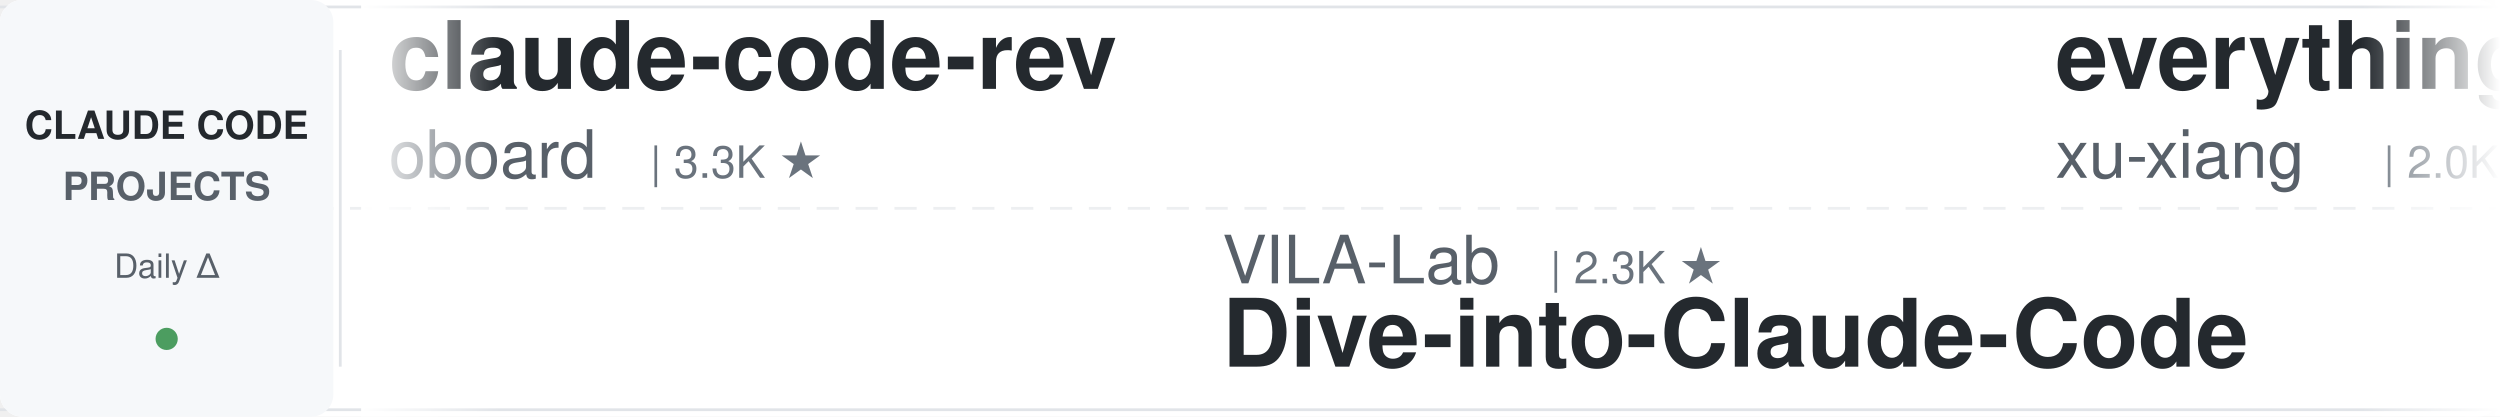
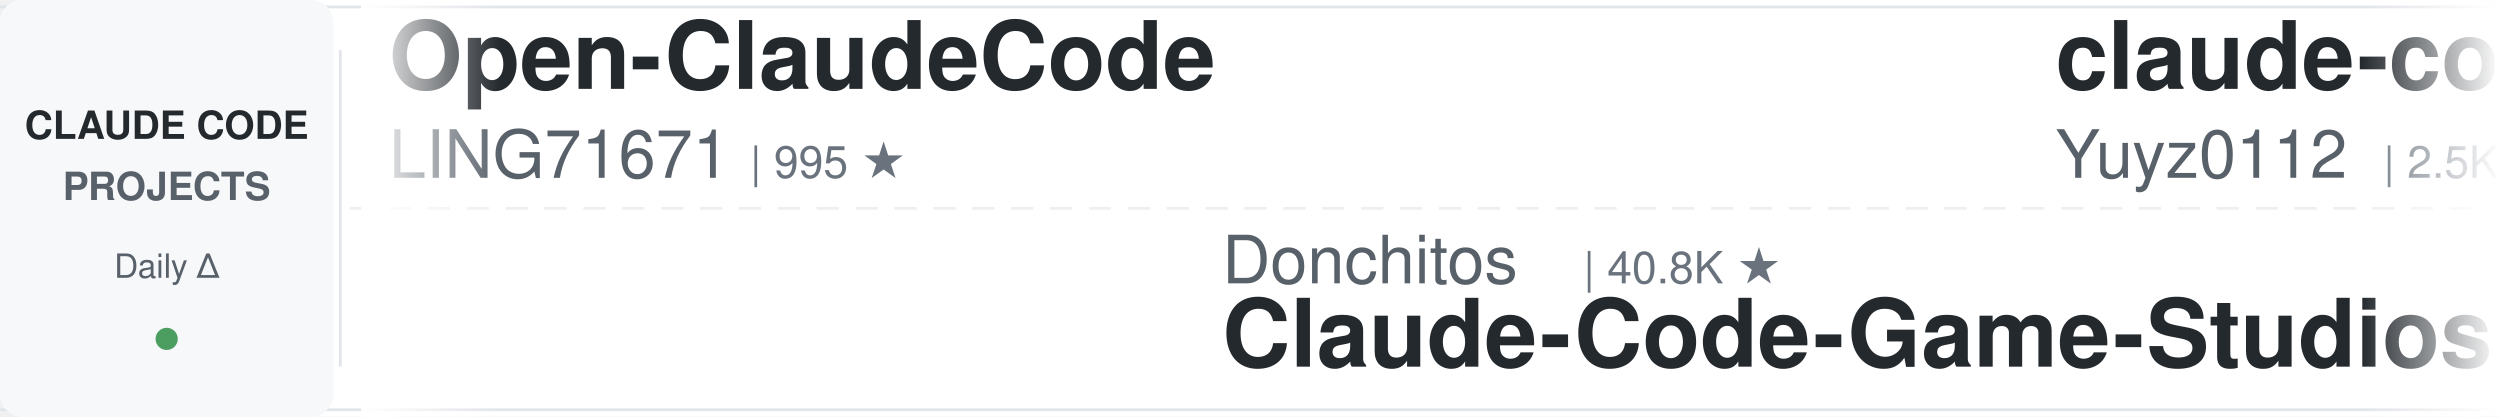
<svg xmlns="http://www.w3.org/2000/svg" width="900" height="150">
  <defs>
    <linearGradient id="leftFade" x1="0%" y1="0%" x2="100%" y2="0%">
      <stop offset="0%" style="stop-color:#ffffff;stop-opacity:1" />
      <stop offset="100%" style="stop-color:#ffffff;stop-opacity:0" />
    </linearGradient>
    <linearGradient id="rightFade" x1="0%" y1="0%" x2="100%" y2="0%">
      <stop offset="0%" style="stop-color:#ffffff;stop-opacity:0" />
      <stop offset="100%" style="stop-color:#ffffff;stop-opacity:1" />
    </linearGradient>
  </defs>
  <rect width="900" height="150" fill="#ffffff" rx="8" />
  <rect x="0" y="2" width="900" height="1" fill="#e1e4e8" />
  <rect x="0" y="147" width="900" height="1" fill="#e1e4e8" />
  <line x1="0" y1="75" x2="900" y2="75" stroke="#e1e4e8" stroke-width="1" stroke-dasharray="8 6" opacity="0.6" />
  <rect x="0" y="0" width="120" height="150" fill="#f6f8fa" rx="8" />
  <text x="60" y="50" font-family="-apple-system, BlinkMacSystemFont, 'Segoe UI', Helvetica, Arial, sans-serif" font-size="14" font-weight="600" fill="#24292e" text-anchor="middle">CLAUDE CODE</text>
  <text x="60" y="72" font-family="-apple-system, BlinkMacSystemFont, 'Segoe UI', Helvetica, Arial, sans-serif" font-size="14" font-weight="600" fill="#586069" text-anchor="middle">PROJECTS</text>
  <text x="60" y="100" font-family="-apple-system, BlinkMacSystemFont, 'Segoe UI', Helvetica, Arial, sans-serif" font-size="12" font-weight="500" fill="#586069" text-anchor="middle">Daily Δ</text>
  <circle cx="60" cy="122" r="4" fill="#22863a" opacity="0.8" />
  <rect x="122" y="18" width="1" height="114" fill="#e1e4e8" />
  <clipPath id="tickerClip">
    <rect x="130" y="0" width="770" height="150" />
  </clipPath>
  <g clip-path="url(#tickerClip)">
    <g id="tickerItems">
      <animateTransform attributeName="transform" attributeType="XML" type="translate" from="0 0" to="-3000 0" dur="54s" repeatCount="indefinite" />
      <g transform="translate(0, 0)">
-         <text x="140" y="32" font-family="-apple-system, BlinkMacSystemFont, 'Segoe UI', Helvetica, Arial, sans-serif" font-size="34" font-weight="600" fill="#24292e">claude-code-rev</text>
-         <text x="140" y="64" font-family="-apple-system, BlinkMacSystemFont, 'Segoe UI', Helvetica, Arial, sans-serif" font-size="24" font-weight="400" fill="#586069">oboard</text>
-         <text x="234" y="64" font-family="-apple-system, BlinkMacSystemFont, 'Segoe UI', Helvetica, Arial, sans-serif" font-size="16" font-weight="500" fill="#6a737d">| 3.3K ★</text>
-       </g>
-       <g transform="translate(300, 0)">
-         <text x="140" y="102" font-family="-apple-system, BlinkMacSystemFont, 'Segoe UI', Helvetica, Arial, sans-serif" font-size="24" font-weight="400" fill="#586069">VILA-Lab</text>
-         <text x="258" y="102" font-family="-apple-system, BlinkMacSystemFont, 'Segoe UI', Helvetica, Arial, sans-serif" font-size="16" font-weight="500" fill="#6a737d">| 2.3K ★</text>
-         <text x="140" y="132" font-family="-apple-system, BlinkMacSystemFont, 'Segoe UI', Helvetica, Arial, sans-serif" font-size="34" font-weight="600" fill="#24292e">Dive-into-Claude-Code</text>
-       </g>
-       <g transform="translate(600, 0)">
-         <text x="140" y="32" font-family="-apple-system, BlinkMacSystemFont, 'Segoe UI', Helvetica, Arial, sans-serif" font-size="34" font-weight="600" fill="#24292e">everything-claude-code-z...</text>
-         <text x="140" y="64" font-family="-apple-system, BlinkMacSystemFont, 'Segoe UI', Helvetica, Arial, sans-serif" font-size="24" font-weight="400" fill="#586069">xu-xiang</text>
-         <text x="258" y="64" font-family="-apple-system, BlinkMacSystemFont, 'Segoe UI', Helvetica, Arial, sans-serif" font-size="16" font-weight="500" fill="#6a737d">| 2.0K ★</text>
-       </g>
-       <g transform="translate(900, 0)">
-         <text x="140" y="102" font-family="-apple-system, BlinkMacSystemFont, 'Segoe UI', Helvetica, Arial, sans-serif" font-size="24" font-weight="400" fill="#586069">pedrohcgs</text>
-         <text x="270" y="102" font-family="-apple-system, BlinkMacSystemFont, 'Segoe UI', Helvetica, Arial, sans-serif" font-size="16" font-weight="500" fill="#6a737d">| 1.7K ★</text>
-         <text x="140" y="132" font-family="-apple-system, BlinkMacSystemFont, 'Segoe UI', Helvetica, Arial, sans-serif" font-size="34" font-weight="600" fill="#24292e">claude-code-my-workflow</text>
-       </g>
-       <g transform="translate(1200, 0)">
        <text x="140" y="32" font-family="-apple-system, BlinkMacSystemFont, 'Segoe UI', Helvetica, Arial, sans-serif" font-size="34" font-weight="600" fill="#24292e">Open-ClaudeCode</text>
        <text x="140" y="64" font-family="-apple-system, BlinkMacSystemFont, 'Segoe UI', Helvetica, Arial, sans-serif" font-size="24" font-weight="400" fill="#586069">LING71671</text>
        <text x="270" y="64" font-family="-apple-system, BlinkMacSystemFont, 'Segoe UI', Helvetica, Arial, sans-serif" font-size="16" font-weight="500" fill="#6a737d">| 995 ★</text>
      </g>
-       <g transform="translate(1500, 0)">
-         <text x="140" y="102" font-family="-apple-system, BlinkMacSystemFont, 'Segoe UI', Helvetica, Arial, sans-serif" font-size="24" font-weight="400" fill="#586069">musistudio</text>
-         <text x="282" y="102" font-family="-apple-system, BlinkMacSystemFont, 'Segoe UI', Helvetica, Arial, sans-serif" font-size="16" font-weight="500" fill="#6a737d">| 38.4K ★</text>
-         <text x="140" y="132" font-family="-apple-system, BlinkMacSystemFont, 'Segoe UI', Helvetica, Arial, sans-serif" font-size="34" font-weight="600" fill="#24292e">claude-code-router</text>
+       <g transform="translate(300, 0)">
+         <text x="140" y="102" font-family="-apple-system, BlinkMacSystemFont, 'Segoe UI', Helvetica, Arial, sans-serif" font-size="24" font-weight="400" fill="#586069">Donchitos</text>
+         <text x="270" y="102" font-family="-apple-system, BlinkMacSystemFont, 'Segoe UI', Helvetica, Arial, sans-serif" font-size="16" font-weight="500" fill="#6a737d">| 40.8K ★</text>
+         <text x="140" y="132" font-family="-apple-system, BlinkMacSystemFont, 'Segoe UI', Helvetica, Arial, sans-serif" font-size="34" font-weight="600" fill="#24292e">Claude-Code-Game-Studios</text>
      </g>
-       <g transform="translate(1800, 0)">
+       <g transform="translate(600, 0)">
        <text x="140" y="32" font-family="-apple-system, BlinkMacSystemFont, 'Segoe UI', Helvetica, Arial, sans-serif" font-size="34" font-weight="600" fill="#24292e">claude-code-reverse</text>
        <text x="140" y="64" font-family="-apple-system, BlinkMacSystemFont, 'Segoe UI', Helvetica, Arial, sans-serif" font-size="24" font-weight="400" fill="#586069">Yuyz0112</text>
        <text x="258" y="64" font-family="-apple-system, BlinkMacSystemFont, 'Segoe UI', Helvetica, Arial, sans-serif" font-size="16" font-weight="500" fill="#6a737d">| 2.5K ★</text>
      </g>
+       <g transform="translate(900, 0)">
+         <text x="140" y="102" font-family="-apple-system, BlinkMacSystemFont, 'Segoe UI', Helvetica, Arial, sans-serif" font-size="24" font-weight="400" fill="#586069">liuup</text>
+         <text x="222" y="102" font-family="-apple-system, BlinkMacSystemFont, 'Segoe UI', Helvetica, Arial, sans-serif" font-size="16" font-weight="500" fill="#6a737d">| 4.1K ★</text>
+         <text x="140" y="132" font-family="-apple-system, BlinkMacSystemFont, 'Segoe UI', Helvetica, Arial, sans-serif" font-size="34" font-weight="600" fill="#24292e">claude-code-analysis</text>
+       </g>
+       <g transform="translate(1200, 0)">
+         <text x="140" y="32" font-family="-apple-system, BlinkMacSystemFont, 'Segoe UI', Helvetica, Arial, sans-serif" font-size="34" font-weight="600" fill="#24292e">Auto-claude-code-researc...</text>
+         <text x="140" y="64" font-family="-apple-system, BlinkMacSystemFont, 'Segoe UI', Helvetica, Arial, sans-serif" font-size="24" font-weight="400" fill="#586069">wanshuiyin</text>
+         <text x="282" y="64" font-family="-apple-system, BlinkMacSystemFont, 'Segoe UI', Helvetica, Arial, sans-serif" font-size="16" font-weight="500" fill="#6a737d">| 19.8K ★</text>
+       </g>
+       <g transform="translate(1500, 0)">
+         <text x="140" y="102" font-family="-apple-system, BlinkMacSystemFont, 'Segoe UI', Helvetica, Arial, sans-serif" font-size="24" font-weight="400" fill="#586069">andrew-kramer-inno</text>
+         <text x="378" y="102" font-family="-apple-system, BlinkMacSystemFont, 'Segoe UI', Helvetica, Arial, sans-serif" font-size="16" font-weight="500" fill="#6a737d">| 595 ★</text>
+         <text x="140" y="132" font-family="-apple-system, BlinkMacSystemFont, 'Segoe UI', Helvetica, Arial, sans-serif" font-size="34" font-weight="600" fill="#24292e">claude-code-source-build</text>
+       </g>
+       <g transform="translate(1800, 0)">
+         <text x="140" y="32" font-family="-apple-system, BlinkMacSystemFont, 'Segoe UI', Helvetica, Arial, sans-serif" font-size="34" font-weight="600" fill="#24292e">claude-code-transcripts</text>
+         <text x="140" y="64" font-family="-apple-system, BlinkMacSystemFont, 'Segoe UI', Helvetica, Arial, sans-serif" font-size="24" font-weight="400" fill="#586069">simonw</text>
+         <text x="234" y="64" font-family="-apple-system, BlinkMacSystemFont, 'Segoe UI', Helvetica, Arial, sans-serif" font-size="16" font-weight="500" fill="#6a737d">| 1.7K ★</text>
+       </g>
      <g transform="translate(2100, 0)">
-         <text x="140" y="102" font-family="-apple-system, BlinkMacSystemFont, 'Segoe UI', Helvetica, Arial, sans-serif" font-size="24" font-weight="400" fill="#586069">FlorianBruniaux</text>
-         <text x="342" y="102" font-family="-apple-system, BlinkMacSystemFont, 'Segoe UI', Helvetica, Arial, sans-serif" font-size="16" font-weight="500" fill="#6a737d">| 7.3K ★</text>
-         <text x="140" y="132" font-family="-apple-system, BlinkMacSystemFont, 'Segoe UI', Helvetica, Arial, sans-serif" font-size="34" font-weight="600" fill="#24292e">claude-code-ultimate-gui...</text>
+         <text x="140" y="102" font-family="-apple-system, BlinkMacSystemFont, 'Segoe UI', Helvetica, Arial, sans-serif" font-size="24" font-weight="400" fill="#586069">ykdojo</text>
+         <text x="234" y="102" font-family="-apple-system, BlinkMacSystemFont, 'Segoe UI', Helvetica, Arial, sans-serif" font-size="16" font-weight="500" fill="#6a737d">| 10.4K ★</text>
+         <text x="140" y="132" font-family="-apple-system, BlinkMacSystemFont, 'Segoe UI', Helvetica, Arial, sans-serif" font-size="34" font-weight="600" fill="#24292e">claude-code-tips</text>
      </g>
      <g transform="translate(2400, 0)">
-         <text x="140" y="32" font-family="-apple-system, BlinkMacSystemFont, 'Segoe UI', Helvetica, Arial, sans-serif" font-size="34" font-weight="600" fill="#24292e">ECC</text>
-         <text x="140" y="64" font-family="-apple-system, BlinkMacSystemFont, 'Segoe UI', Helvetica, Arial, sans-serif" font-size="24" font-weight="400" fill="#586069">affaan-m</text>
-         <text x="258" y="64" font-family="-apple-system, BlinkMacSystemFont, 'Segoe UI', Helvetica, Arial, sans-serif" font-size="16" font-weight="500" fill="#6a737d">| 310.0K ★</text>
+         <text x="140" y="32" font-family="-apple-system, BlinkMacSystemFont, 'Segoe UI', Helvetica, Arial, sans-serif" font-size="34" font-weight="600" fill="#24292e">arcads-claude-code-mrpai...</text>
+         <text x="140" y="64" font-family="-apple-system, BlinkMacSystemFont, 'Segoe UI', Helvetica, Arial, sans-serif" font-size="24" font-weight="400" fill="#586069">mrpaidsocial</text>
+         <text x="306" y="64" font-family="-apple-system, BlinkMacSystemFont, 'Segoe UI', Helvetica, Arial, sans-serif" font-size="16" font-weight="500" fill="#6a737d">| 1.7K ★</text>
      </g>
      <g transform="translate(2700, 0)">
-         <text x="140" y="102" font-family="-apple-system, BlinkMacSystemFont, 'Segoe UI', Helvetica, Arial, sans-serif" font-size="24" font-weight="400" fill="#586069">rohitg00</text>
-         <text x="258" y="102" font-family="-apple-system, BlinkMacSystemFont, 'Segoe UI', Helvetica, Arial, sans-serif" font-size="16" font-weight="500" fill="#6a737d">| 2.9K ★</text>
-         <text x="140" y="132" font-family="-apple-system, BlinkMacSystemFont, 'Segoe UI', Helvetica, Arial, sans-serif" font-size="34" font-weight="600" fill="#24292e">awesome-claude-code-tool...</text>
+         <text x="140" y="102" font-family="-apple-system, BlinkMacSystemFont, 'Segoe UI', Helvetica, Arial, sans-serif" font-size="24" font-weight="400" fill="#586069">1rgs</text>
+         <text x="210" y="102" font-family="-apple-system, BlinkMacSystemFont, 'Segoe UI', Helvetica, Arial, sans-serif" font-size="16" font-weight="500" fill="#6a737d">| 3.8K ★</text>
+         <text x="140" y="132" font-family="-apple-system, BlinkMacSystemFont, 'Segoe UI', Helvetica, Arial, sans-serif" font-size="34" font-weight="600" fill="#24292e">claude-code-proxy</text>
      </g>
      <g transform="translate(3000, 0)">
-         <text x="140" y="32" font-family="-apple-system, BlinkMacSystemFont, 'Segoe UI', Helvetica, Arial, sans-serif" font-size="34" font-weight="600" fill="#24292e">claude-code-rev</text>
-         <text x="140" y="64" font-family="-apple-system, BlinkMacSystemFont, 'Segoe UI', Helvetica, Arial, sans-serif" font-size="24" font-weight="400" fill="#586069">oboard</text>
-         <text x="234" y="64" font-family="-apple-system, BlinkMacSystemFont, 'Segoe UI', Helvetica, Arial, sans-serif" font-size="16" font-weight="500" fill="#6a737d">| 3.3K ★</text>
+         <text x="140" y="32" font-family="-apple-system, BlinkMacSystemFont, 'Segoe UI', Helvetica, Arial, sans-serif" font-size="34" font-weight="600" fill="#24292e">Open-ClaudeCode</text>
+         <text x="140" y="64" font-family="-apple-system, BlinkMacSystemFont, 'Segoe UI', Helvetica, Arial, sans-serif" font-size="24" font-weight="400" fill="#586069">LING71671</text>
+         <text x="270" y="64" font-family="-apple-system, BlinkMacSystemFont, 'Segoe UI', Helvetica, Arial, sans-serif" font-size="16" font-weight="500" fill="#6a737d">| 995 ★</text>
      </g>
      <g transform="translate(3300, 0)">
-         <text x="140" y="102" font-family="-apple-system, BlinkMacSystemFont, 'Segoe UI', Helvetica, Arial, sans-serif" font-size="24" font-weight="400" fill="#586069">VILA-Lab</text>
-         <text x="258" y="102" font-family="-apple-system, BlinkMacSystemFont, 'Segoe UI', Helvetica, Arial, sans-serif" font-size="16" font-weight="500" fill="#6a737d">| 2.3K ★</text>
-         <text x="140" y="132" font-family="-apple-system, BlinkMacSystemFont, 'Segoe UI', Helvetica, Arial, sans-serif" font-size="34" font-weight="600" fill="#24292e">Dive-into-Claude-Code</text>
+         <text x="140" y="102" font-family="-apple-system, BlinkMacSystemFont, 'Segoe UI', Helvetica, Arial, sans-serif" font-size="24" font-weight="400" fill="#586069">Donchitos</text>
+         <text x="270" y="102" font-family="-apple-system, BlinkMacSystemFont, 'Segoe UI', Helvetica, Arial, sans-serif" font-size="16" font-weight="500" fill="#6a737d">| 40.8K ★</text>
+         <text x="140" y="132" font-family="-apple-system, BlinkMacSystemFont, 'Segoe UI', Helvetica, Arial, sans-serif" font-size="34" font-weight="600" fill="#24292e">Claude-Code-Game-Studios</text>
      </g>
      <g transform="translate(3600, 0)">
-         <text x="140" y="32" font-family="-apple-system, BlinkMacSystemFont, 'Segoe UI', Helvetica, Arial, sans-serif" font-size="34" font-weight="600" fill="#24292e">everything-claude-code-z...</text>
-         <text x="140" y="64" font-family="-apple-system, BlinkMacSystemFont, 'Segoe UI', Helvetica, Arial, sans-serif" font-size="24" font-weight="400" fill="#586069">xu-xiang</text>
-         <text x="258" y="64" font-family="-apple-system, BlinkMacSystemFont, 'Segoe UI', Helvetica, Arial, sans-serif" font-size="16" font-weight="500" fill="#6a737d">| 2.0K ★</text>
+         <text x="140" y="32" font-family="-apple-system, BlinkMacSystemFont, 'Segoe UI', Helvetica, Arial, sans-serif" font-size="34" font-weight="600" fill="#24292e">claude-code-reverse</text>
+         <text x="140" y="64" font-family="-apple-system, BlinkMacSystemFont, 'Segoe UI', Helvetica, Arial, sans-serif" font-size="24" font-weight="400" fill="#586069">Yuyz0112</text>
+         <text x="258" y="64" font-family="-apple-system, BlinkMacSystemFont, 'Segoe UI', Helvetica, Arial, sans-serif" font-size="16" font-weight="500" fill="#6a737d">| 2.5K ★</text>
      </g>
      <g transform="translate(3900, 0)">
-         <text x="140" y="102" font-family="-apple-system, BlinkMacSystemFont, 'Segoe UI', Helvetica, Arial, sans-serif" font-size="24" font-weight="400" fill="#586069">pedrohcgs</text>
-         <text x="270" y="102" font-family="-apple-system, BlinkMacSystemFont, 'Segoe UI', Helvetica, Arial, sans-serif" font-size="16" font-weight="500" fill="#6a737d">| 1.7K ★</text>
-         <text x="140" y="132" font-family="-apple-system, BlinkMacSystemFont, 'Segoe UI', Helvetica, Arial, sans-serif" font-size="34" font-weight="600" fill="#24292e">claude-code-my-workflow</text>
+         <text x="140" y="102" font-family="-apple-system, BlinkMacSystemFont, 'Segoe UI', Helvetica, Arial, sans-serif" font-size="24" font-weight="400" fill="#586069">liuup</text>
+         <text x="222" y="102" font-family="-apple-system, BlinkMacSystemFont, 'Segoe UI', Helvetica, Arial, sans-serif" font-size="16" font-weight="500" fill="#6a737d">| 4.1K ★</text>
+         <text x="140" y="132" font-family="-apple-system, BlinkMacSystemFont, 'Segoe UI', Helvetica, Arial, sans-serif" font-size="34" font-weight="600" fill="#24292e">claude-code-analysis</text>
      </g>
    </g>
  </g>
  <rect x="130" y="0" width="50" height="150" fill="url(#leftFade)" />
  <rect x="850" y="0" width="50" height="150" fill="url(#rightFade)" />
</svg>
